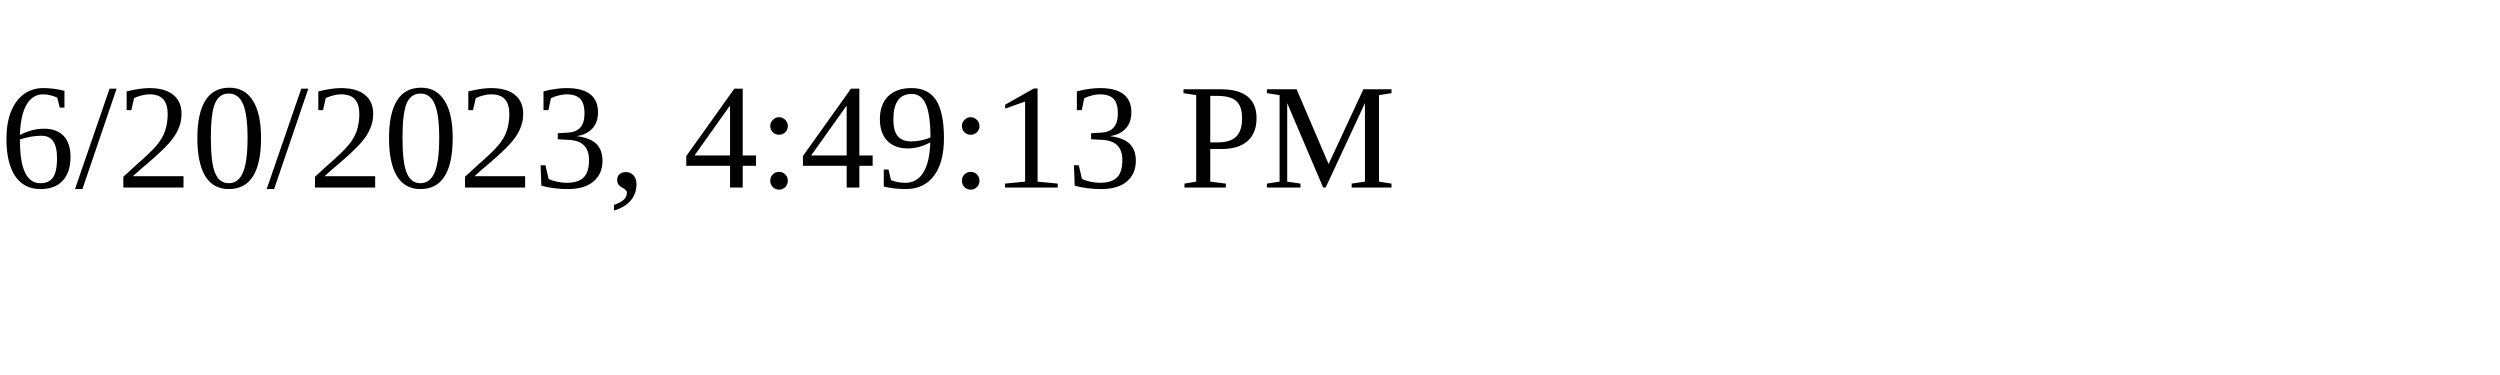
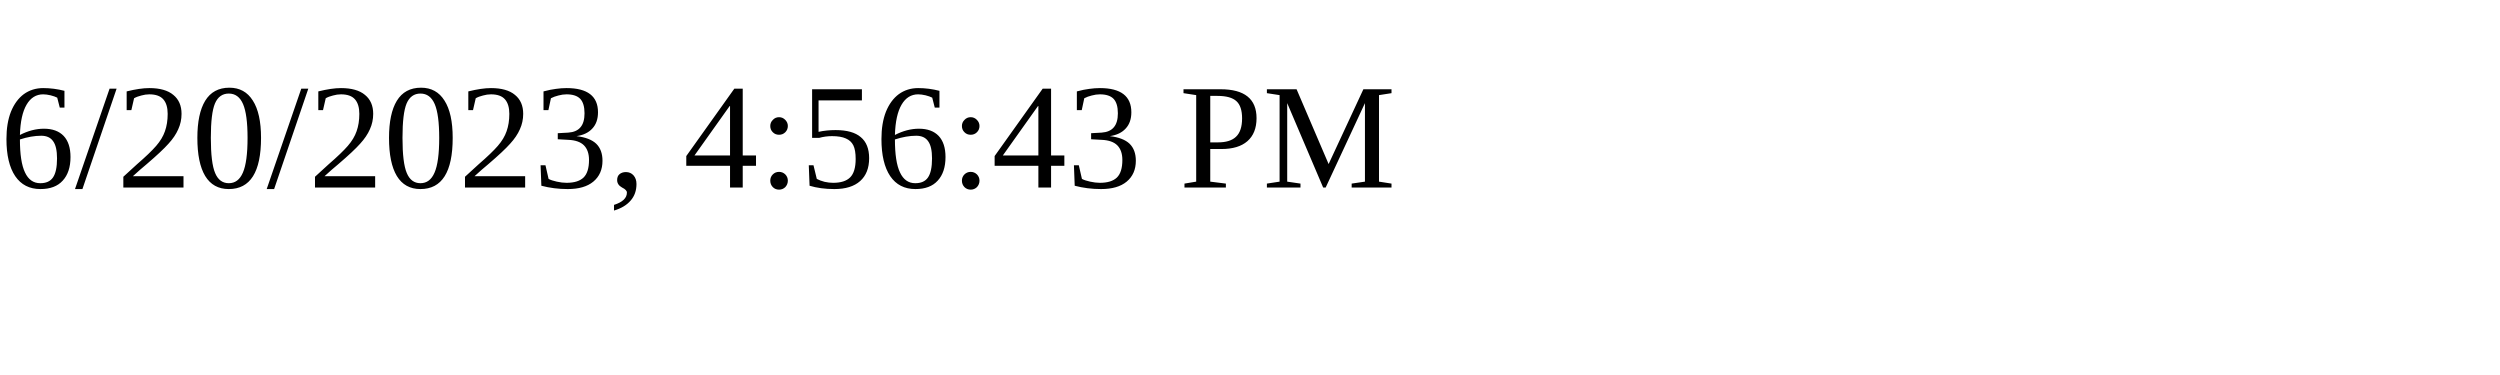
<svg xmlns="http://www.w3.org/2000/svg" height="30" width="200">
-   <text x="0" y="15">6/20/2023, 4:49:13 PM</text>
+   <text x="0" y="15">6/20/2023, 4:56:43 PM</text>
</svg>
